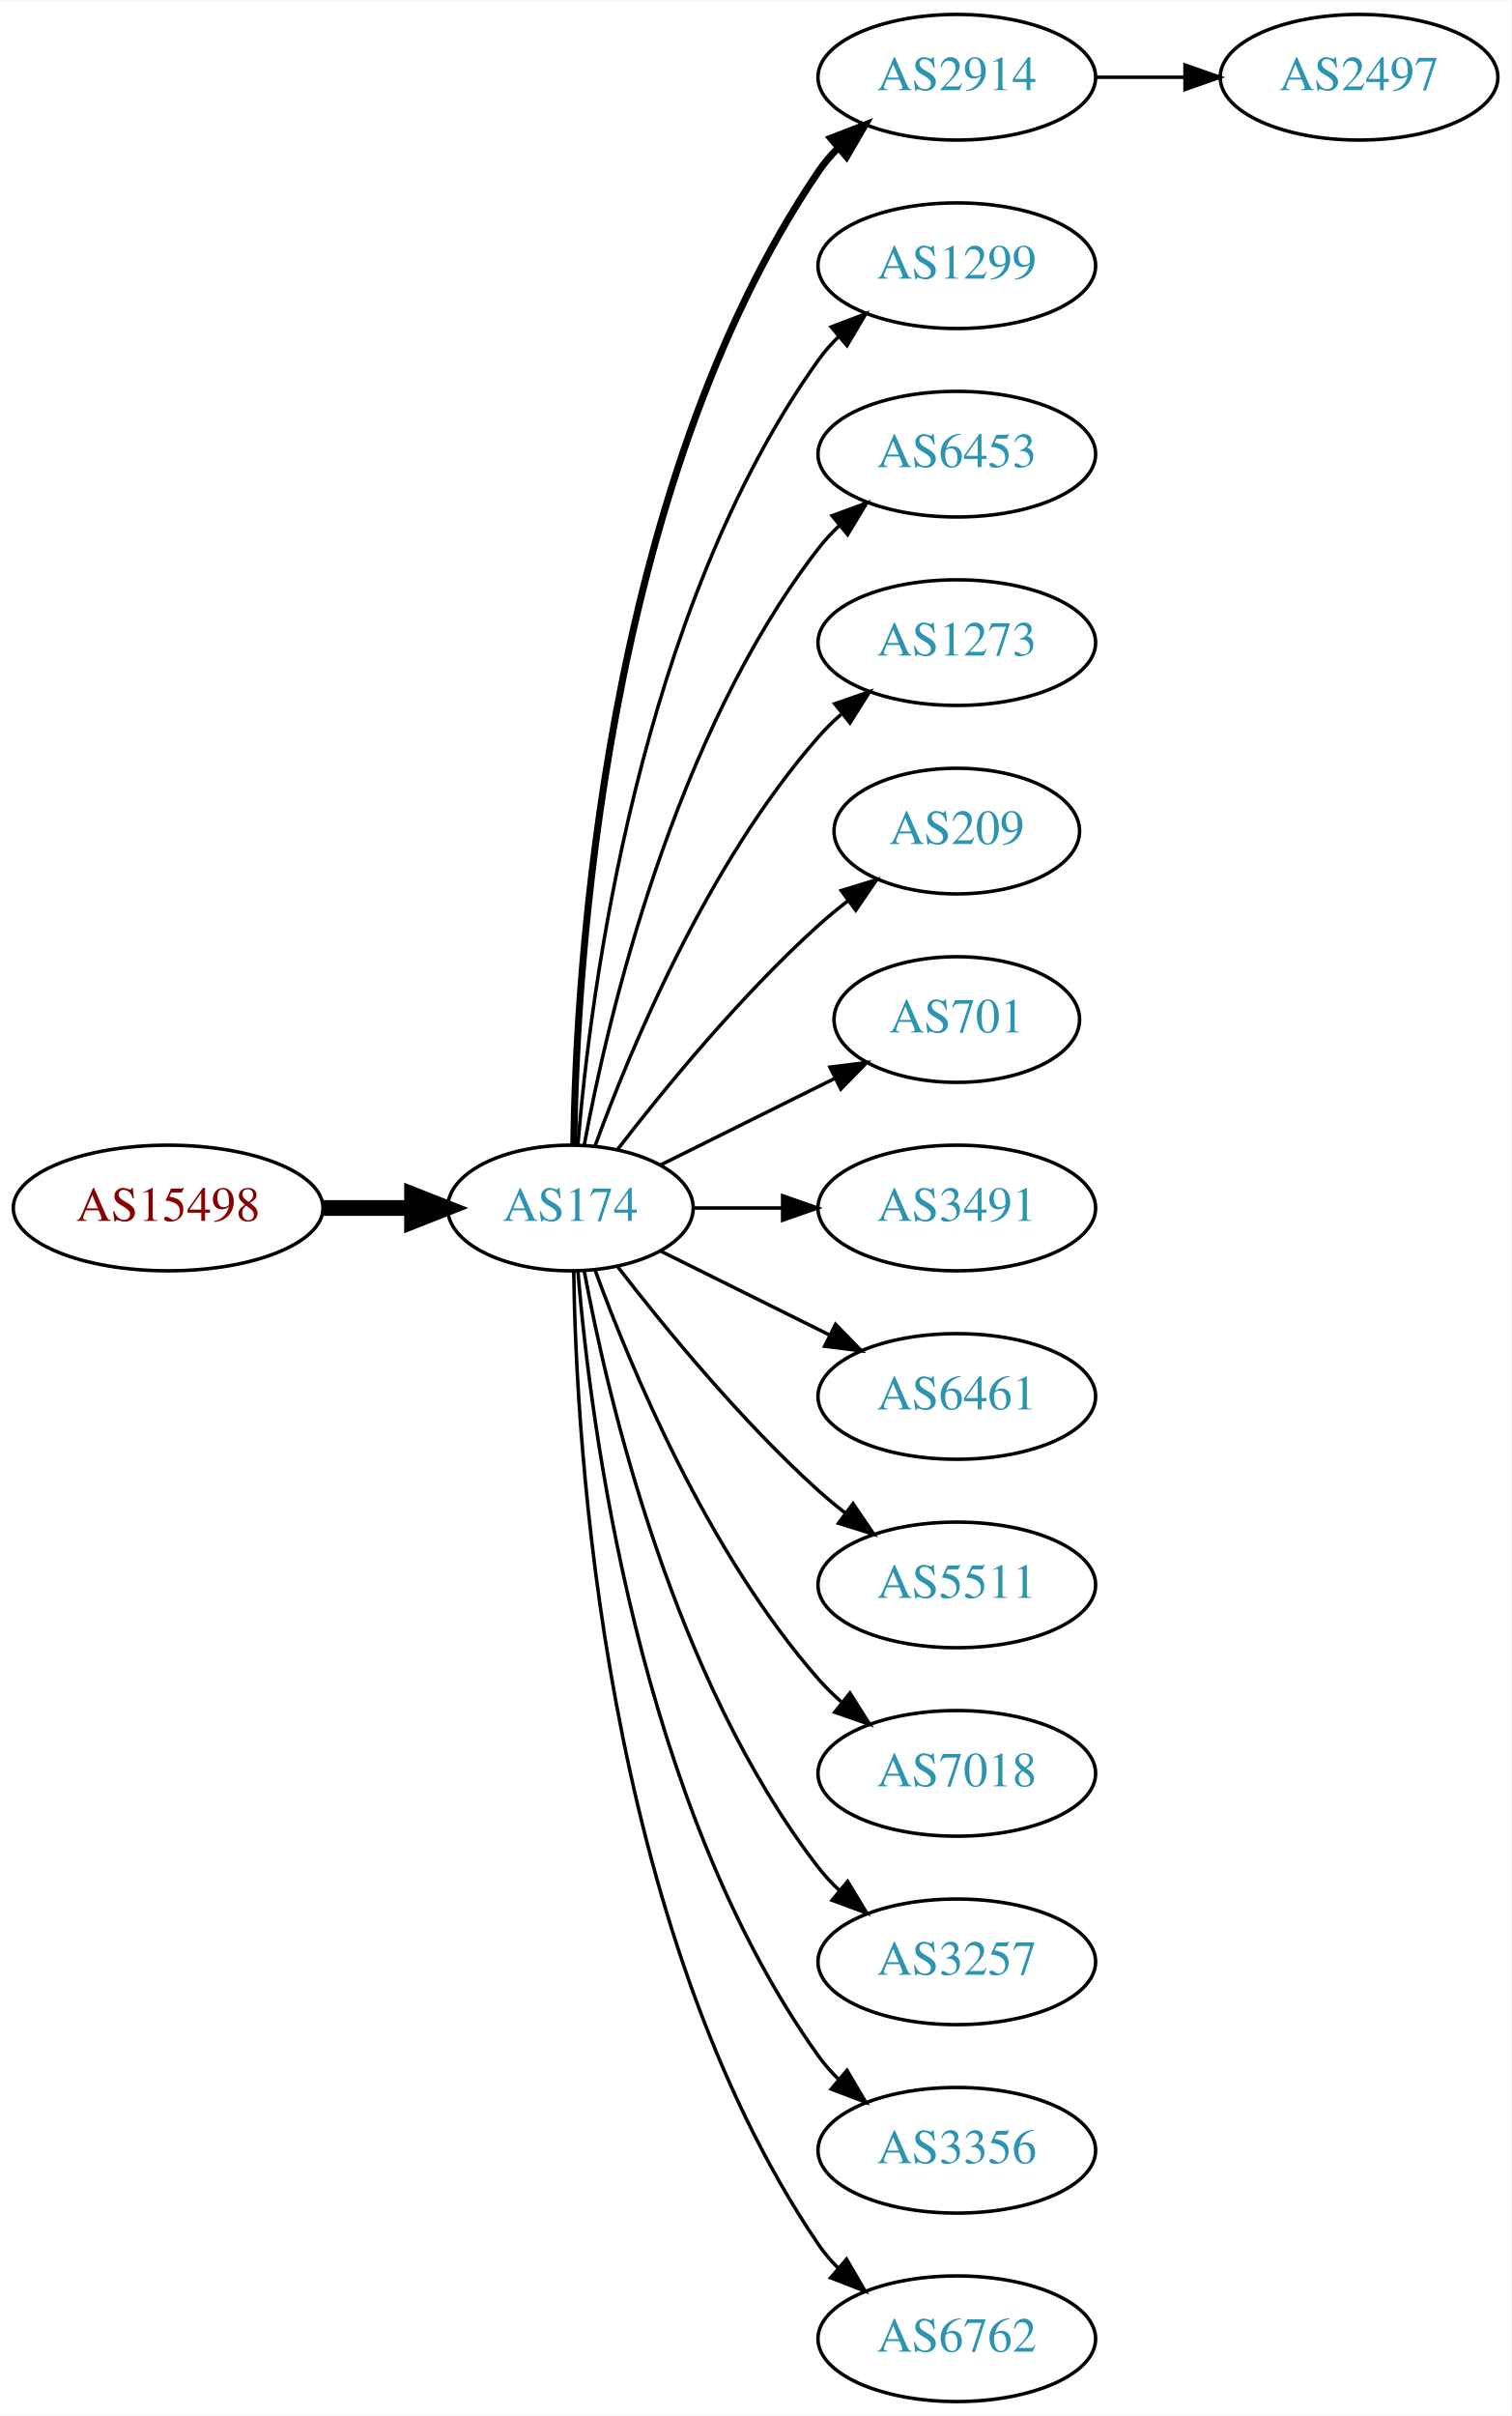
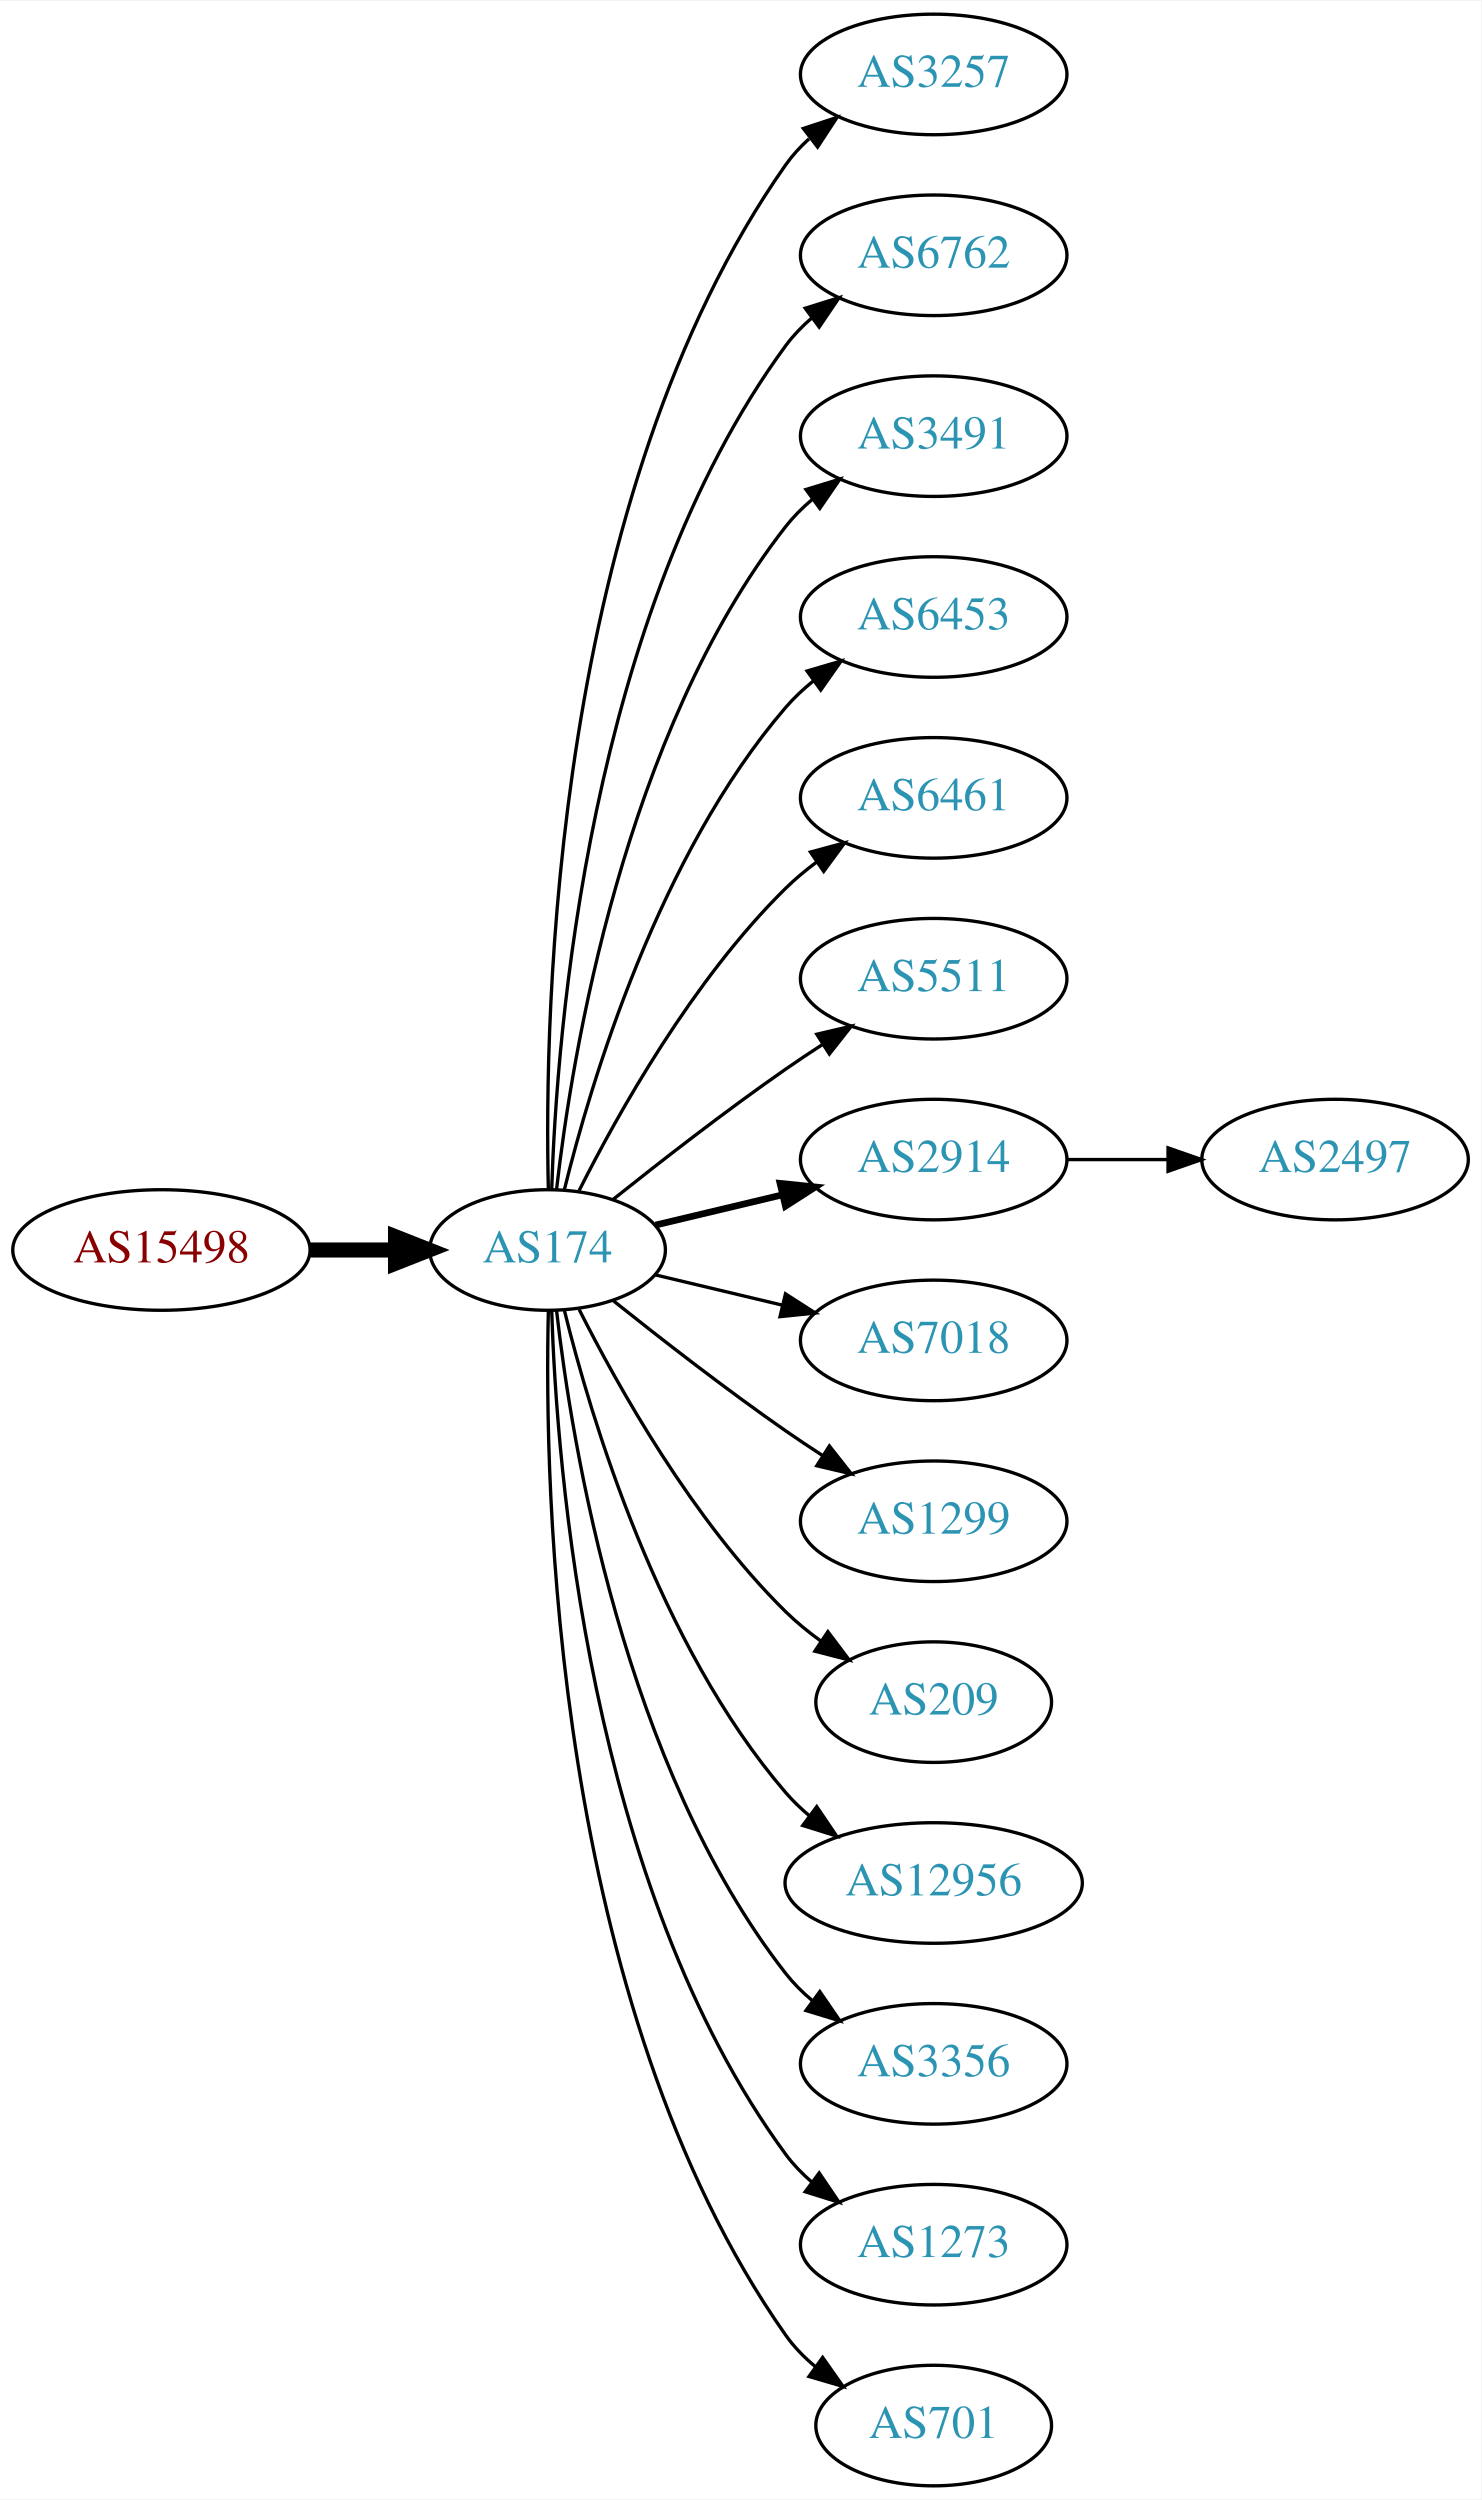
- <svg xmlns="http://www.w3.org/2000/svg" xmlns:xlink="http://www.w3.org/1999/xlink" width="433pt" height="692pt" viewBox="0.00 0.00 433.17 692.00">
-   <g id="graph0" class="graph" transform="scale(1 1) rotate(0) translate(4 688)">
-     <polygon fill="white" stroke="none" points="-4,4 -4,-688 429.172,-688 429.172,4 -4,4" />
+ <svg xmlns="http://www.w3.org/2000/svg" xmlns:xlink="http://www.w3.org/1999/xlink" width="442pt" height="746pt" viewBox="0.00 0.00 442.27 746.00">
+   <g id="graph0" class="graph" transform="scale(1 1) rotate(0) translate(4 742)">
+     <polygon fill="white" stroke="none" points="-4,4 -4,-742 438.271,-742 438.271,4 -4,4" />
    <g id="node1" class="node">
      <g id="a_node1">
        <a xlink:href="/asn/15498" xlink:title="AS15498 ~ RTCnow Streaming Services GmbH [AT]">
-           <ellipse fill="#ffffff" stroke="black" cx="44.196" cy="-342" rx="44.393" ry="18" />
-           <text text-anchor="middle" x="44.196" y="-338.3" font-family="Times,serif" font-size="14.00" fill="#880000">AS15498</text>
+           <ellipse fill="#ffffff" stroke="black" cx="44.196" cy="-369" rx="44.393" ry="18" />
+           <text text-anchor="middle" x="44.196" y="-365.3" font-family="Times,serif" font-size="14.00" fill="#880000">AS15498</text>
        </a>
      </g>
    </g>
    <g id="node2" class="node">
      <g id="a_node2">
        <a xlink:href="/asn/174" xlink:title="AS174 ~ Cogent Communications [US]">
-           <ellipse fill="#ffffff" stroke="black" cx="159.489" cy="-342" rx="35.194" ry="18" />
-           <text text-anchor="middle" x="159.489" y="-338.3" font-family="Times,serif" font-size="14.00" fill="#2c94b3">AS174</text>
+           <ellipse fill="#ffffff" stroke="black" cx="159.489" cy="-369" rx="35.194" ry="18" />
+           <text text-anchor="middle" x="159.489" y="-365.3" font-family="Times,serif" font-size="14.00" fill="#2c94b3">AS174</text>
        </a>
      </g>
    </g>
    <g id="edge1" class="edge">
-       <path fill="none" stroke="black" stroke-width="4.5" d="M88.674,-342C96.923,-342 105.566,-342 113.85,-342" />
-       <polygon fill="black" stroke="black" stroke-width="4.5" points="114.094,-345.938 124.094,-342 114.094,-338.063 114.094,-345.938" />
+       <path fill="none" stroke="black" stroke-width="4.5" d="M88.674,-369C96.923,-369 105.566,-369 113.85,-369" />
+       <polygon fill="black" stroke="black" stroke-width="4.5" points="114.094,-372.938 124.094,-369 114.094,-365.063 114.094,-372.938" />
    </g>
    <g id="node3" class="node">
      <g id="a_node3">
-         <a xlink:href="/asn/2914" xlink:title="AS2914 ~ NTT America, Inc. [US]">
-           <ellipse fill="#ffffff" stroke="black" cx="270.232" cy="-666" rx="39.794" ry="18" />
-           <text text-anchor="middle" x="270.232" y="-662.3" font-family="Times,serif" font-size="14.00" fill="#2c94b3">AS2914</text>
+         <a xlink:href="/asn/3257" xlink:title="AS3257 ~ GTT [DE]">
+           <ellipse fill="#ffffff" stroke="black" cx="274.782" cy="-720" rx="39.794" ry="18" />
+           <text text-anchor="middle" x="274.782" y="-716.3" font-family="Times,serif" font-size="14.00" fill="#2c94b3">AS3257</text>
        </a>
      </g>
    </g>
    <g id="edge2" class="edge">
-       <path fill="none" stroke="black" stroke-width="2" d="M160.435,-360.147C161.138,-409.412 168.843,-548.045 230.586,-639 232.224,-641.412 234.154,-643.676 236.264,-645.786" />
-       <polygon fill="black" stroke="black" stroke-width="2" points="234.085,-648.529 243.964,-652.359 238.63,-643.205 234.085,-648.529" />
+       <path fill="none" stroke="black" d="M159.734,-387.046C158.442,-439.441 161.092,-594.12 230.586,-693 232.569,-695.822 234.951,-698.411 237.563,-700.772" />
+       <polygon fill="black" stroke="black" points="235.859,-703.875 245.925,-707.178 240.115,-698.318 235.859,-703.875" />
    </g>
    <g id="node4" class="node">
      <g id="a_node4">
-         <a xlink:href="/asn/1299" xlink:title="AS1299 ~ Telia Carrier [EU]">
-           <ellipse fill="#ffffff" stroke="black" cx="270.232" cy="-612" rx="39.794" ry="18" />
-           <text text-anchor="middle" x="270.232" y="-608.3" font-family="Times,serif" font-size="14.00" fill="#2c94b3">AS1299</text>
+         <a xlink:href="/asn/6762" xlink:title="AS6762 ~ TELECOM ITALIA SPARKLE S.p.A. [IT]">
+           <ellipse fill="#ffffff" stroke="black" cx="274.782" cy="-666" rx="39.794" ry="18" />
+           <text text-anchor="middle" x="274.782" y="-662.3" font-family="Times,serif" font-size="14.00" fill="#2c94b3">AS6762</text>
        </a>
      </g>
    </g>
    <g id="edge3" class="edge">
-       <path fill="none" stroke="black" d="M161.642,-360.246C165.174,-403.27 178.986,-512.861 230.586,-585 232.282,-587.372 234.255,-589.606 236.394,-591.695" />
-       <polygon fill="black" stroke="black" points="234.247,-594.463 244.149,-598.23 238.757,-589.11 234.247,-594.463" />
+       <path fill="none" stroke="black" d="M160.722,-387.008C162.187,-433.362 171.706,-558.765 230.586,-639 232.81,-642.03 235.486,-644.798 238.402,-647.308" />
+       <polygon fill="black" stroke="black" points="236.425,-650.199 246.54,-653.35 240.597,-644.579 236.425,-650.199" />
    </g>
    <g id="node5" class="node">
      <g id="a_node5">
-         <a xlink:href="/asn/6453" xlink:title="AS6453 ~ TATA COMMUNICATIONS (AMERICA) INC [US]">
-           <ellipse fill="#ffffff" stroke="black" cx="270.232" cy="-558" rx="39.794" ry="18" />
-           <text text-anchor="middle" x="270.232" y="-554.3" font-family="Times,serif" font-size="14.00" fill="#2c94b3">AS6453</text>
+         <a xlink:href="/asn/3491" xlink:title="AS3491 ~ PCCW Global, Inc. [US]">
+           <ellipse fill="#ffffff" stroke="black" cx="274.782" cy="-612" rx="39.794" ry="18" />
+           <text text-anchor="middle" x="274.782" y="-608.3" font-family="Times,serif" font-size="14.00" fill="#2c94b3">AS3491</text>
        </a>
      </g>
    </g>
    <g id="edge4" class="edge">
-       <path fill="none" stroke="black" d="M163.474,-360.158C170.121,-396.026 188.956,-477.146 230.586,-531 232.369,-533.307 234.405,-535.495 236.587,-537.552" />
-       <polygon fill="black" stroke="black" points="234.485,-540.355 244.424,-544.025 238.943,-534.958 234.485,-540.355" />
+       <path fill="none" stroke="black" d="M162.185,-387.16C166.726,-426.943 182.299,-523.164 230.586,-585 232.899,-587.962 235.635,-590.685 238.589,-593.167" />
+       <polygon fill="black" stroke="black" points="236.644,-596.081 246.779,-599.169 240.782,-590.435 236.644,-596.081" />
    </g>
    <g id="node6" class="node">
      <g id="a_node6">
-         <a xlink:href="/asn/1273" xlink:title="AS1273 ~ Vodafone Group PLC [EU]">
-           <ellipse fill="#ffffff" stroke="black" cx="270.232" cy="-504" rx="39.794" ry="18" />
-           <text text-anchor="middle" x="270.232" y="-500.3" font-family="Times,serif" font-size="14.00" fill="#2c94b3">AS1273</text>
+         <a xlink:href="/asn/6453" xlink:title="AS6453 ~ TATA COMMUNICATIONS (AMERICA) INC [US]">
+           <ellipse fill="#ffffff" stroke="black" cx="274.782" cy="-558" rx="39.794" ry="18" />
+           <text text-anchor="middle" x="274.782" y="-554.3" font-family="Times,serif" font-size="14.00" fill="#2c94b3">AS6453</text>
        </a>
      </g>
    </g>
    <g id="edge5" class="edge">
-       <path fill="none" stroke="black" d="M166.565,-359.808C176.593,-387.293 198.721,-440.665 230.586,-477 232.559,-479.25 234.757,-481.408 237.075,-483.454" />
-       <polygon fill="black" stroke="black" points="235.258,-486.481 245.268,-489.954 239.609,-480.997 235.258,-486.481" />
+       <path fill="none" stroke="black" d="M164.494,-386.948C172.398,-419.001 192.621,-486.854 230.586,-531 233.037,-533.85 235.864,-536.497 238.876,-538.932" />
+       <polygon fill="black" stroke="black" points="236.981,-541.88 247.146,-544.868 241.063,-536.193 236.981,-541.88" />
    </g>
    <g id="node7" class="node">
      <g id="a_node7">
-         <a xlink:href="/asn/209" xlink:title="AS209 ~ CenturyLink Communications, LLC [US]">
-           <ellipse fill="#ffffff" stroke="black" cx="270.232" cy="-450" rx="35.194" ry="18" />
-           <text text-anchor="middle" x="270.232" y="-446.3" font-family="Times,serif" font-size="14.00" fill="#2c94b3">AS209</text>
+         <a xlink:href="/asn/6461" xlink:title="AS6461 ~ Zayo Bandwidth [US]">
+           <ellipse fill="#ffffff" stroke="black" cx="274.782" cy="-504" rx="39.794" ry="18" />
+           <text text-anchor="middle" x="274.782" y="-500.3" font-family="Times,serif" font-size="14.00" fill="#2c94b3">AS6461</text>
        </a>
      </g>
    </g>
    <g id="edge6" class="edge">
-       <path fill="none" stroke="black" d="M173.096,-358.903C186.355,-376.083 208.347,-402.952 230.586,-423 233.219,-425.374 236.067,-427.717 238.983,-429.972" />
-       <polygon fill="black" stroke="black" points="237.122,-432.948 247.254,-436.047 241.266,-427.307 237.122,-432.948" />
+       <path fill="none" stroke="black" d="M168.92,-386.751C180.434,-409.639 202.85,-449.733 230.586,-477 233.414,-479.78 236.577,-482.415 239.87,-484.87" />
+       <polygon fill="black" stroke="black" points="237.982,-487.818 248.21,-490.582 241.937,-482.043 237.982,-487.818" />
    </g>
    <g id="node8" class="node">
      <g id="a_node8">
-         <a xlink:href="/asn/701" xlink:title="AS701 ~ UUNET [US]">
-           <ellipse fill="#ffffff" stroke="black" cx="270.232" cy="-396" rx="35.194" ry="18" />
-           <text text-anchor="middle" x="270.232" y="-392.3" font-family="Times,serif" font-size="14.00" fill="#2c94b3">AS701</text>
+         <a xlink:href="/asn/5511" xlink:title="AS5511 ~ Orange S.A. [FR]">
+           <ellipse fill="#ffffff" stroke="black" cx="274.782" cy="-450" rx="39.794" ry="18" />
+           <text text-anchor="middle" x="274.782" y="-446.3" font-family="Times,serif" font-size="14.00" fill="#2c94b3">AS5511</text>
        </a>
      </g>
    </g>
    <g id="edge7" class="edge">
-       <path fill="none" stroke="black" d="M185.437,-354.389C200.219,-361.729 219.152,-371.131 235.281,-379.14" />
-       <polygon fill="black" stroke="black" points="233.887,-382.356 244.401,-383.669 237.001,-376.086 233.887,-382.356" />
+       <path fill="none" stroke="black" d="M179.155,-384.18C193.067,-395.295 212.675,-410.548 230.586,-423 234.099,-425.442 237.826,-427.925 241.562,-430.347" />
+       <polygon fill="black" stroke="black" points="239.88,-433.425 250.197,-435.838 243.636,-427.518 239.88,-433.425" />
    </g>
    <g id="node9" class="node">
      <g id="a_node9">
-         <a xlink:href="/asn/3491" xlink:title="AS3491 ~ PCCW Global, Inc. [US]">
-           <ellipse fill="#ffffff" stroke="black" cx="270.232" cy="-342" rx="39.794" ry="18" />
-           <text text-anchor="middle" x="270.232" y="-338.3" font-family="Times,serif" font-size="14.00" fill="#2c94b3">AS3491</text>
+         <a xlink:href="/asn/2914" xlink:title="AS2914 ~ NTT America, Inc. [US]">
+           <ellipse fill="#ffffff" stroke="black" cx="274.782" cy="-396" rx="39.794" ry="18" />
+           <text text-anchor="middle" x="274.782" y="-392.3" font-family="Times,serif" font-size="14.00" fill="#2c94b3">AS2914</text>
        </a>
      </g>
    </g>
    <g id="edge8" class="edge">
-       <path fill="none" stroke="black" d="M194.598,-342C202.746,-342 211.602,-342 220.273,-342" />
-       <polygon fill="black" stroke="black" points="220.313,-345.5 230.313,-342 220.313,-338.5 220.313,-345.5" />
+       <path fill="none" stroke="black" stroke-width="2" d="M191.747,-376.449C203.427,-379.233 216.922,-382.449 229.552,-385.459" />
+       <polygon fill="black" stroke="black" stroke-width="2" points="228.904,-388.903 239.443,-387.816 230.527,-382.093 228.904,-388.903" />
    </g>
    <g id="node10" class="node">
      <g id="a_node10">
-         <a xlink:href="/asn/6461" xlink:title="AS6461 ~ Zayo Bandwidth [US]">
-           <ellipse fill="#ffffff" stroke="black" cx="270.232" cy="-288" rx="39.794" ry="18" />
-           <text text-anchor="middle" x="270.232" y="-284.3" font-family="Times,serif" font-size="14.00" fill="#2c94b3">AS6461</text>
+         <a xlink:href="/asn/7018" xlink:title="AS7018 ~ AT&amp;T Services, Inc. [US]">
+           <ellipse fill="#ffffff" stroke="black" cx="274.782" cy="-342" rx="39.794" ry="18" />
+           <text text-anchor="middle" x="274.782" y="-338.3" font-family="Times,serif" font-size="14.00" fill="#2c94b3">AS7018</text>
        </a>
      </g>
    </g>
    <g id="edge9" class="edge">
-       <path fill="none" stroke="black" d="M185.437,-329.611C199.799,-322.479 218.081,-313.401 233.902,-305.545" />
-       <polygon fill="black" stroke="black" points="235.484,-308.667 242.884,-301.084 232.371,-302.397 235.484,-308.667" />
+       <path fill="none" stroke="black" d="M191.747,-361.551C203.427,-358.767 216.922,-355.551 229.552,-352.541" />
+       <polygon fill="black" stroke="black" points="230.527,-355.907 239.443,-350.184 228.904,-349.097 230.527,-355.907" />
    </g>
    <g id="node11" class="node">
      <g id="a_node11">
-         <a xlink:href="/asn/5511" xlink:title="AS5511 ~ Orange S.A. [FR]">
-           <ellipse fill="#ffffff" stroke="black" cx="270.232" cy="-234" rx="39.794" ry="18" />
-           <text text-anchor="middle" x="270.232" y="-230.3" font-family="Times,serif" font-size="14.00" fill="#2c94b3">AS5511</text>
+         <a xlink:href="/asn/1299" xlink:title="AS1299 ~ Telia Carrier [EU]">
+           <ellipse fill="#ffffff" stroke="black" cx="274.782" cy="-288" rx="39.794" ry="18" />
+           <text text-anchor="middle" x="274.782" y="-284.3" font-family="Times,serif" font-size="14.00" fill="#2c94b3">AS1299</text>
        </a>
      </g>
    </g>
    <g id="edge10" class="edge">
-       <path fill="none" stroke="black" d="M173.096,-325.097C186.355,-307.917 208.347,-281.048 230.586,-261 233.018,-258.808 235.633,-256.642 238.315,-254.547" />
-       <polygon fill="black" stroke="black" points="240.495,-257.287 246.445,-248.521 236.327,-251.664 240.495,-257.287" />
+       <path fill="none" stroke="black" d="M179.155,-353.82C193.067,-342.705 212.675,-327.452 230.586,-315 234.099,-312.558 237.826,-310.075 241.562,-307.653" />
+       <polygon fill="black" stroke="black" points="243.636,-310.482 250.197,-302.162 239.88,-304.575 243.636,-310.482" />
    </g>
    <g id="node12" class="node">
      <g id="a_node12">
-         <a xlink:href="/asn/7018" xlink:title="AS7018 ~ AT&amp;T Services, Inc. [US]">
-           <ellipse fill="#ffffff" stroke="black" cx="270.232" cy="-180" rx="39.794" ry="18" />
-           <text text-anchor="middle" x="270.232" y="-176.3" font-family="Times,serif" font-size="14.00" fill="#2c94b3">AS7018</text>
+         <a xlink:href="/asn/209" xlink:title="AS209 ~ CenturyLink Communications, LLC [US]">
+           <ellipse fill="#ffffff" stroke="black" cx="274.782" cy="-234" rx="35.194" ry="18" />
+           <text text-anchor="middle" x="274.782" y="-230.3" font-family="Times,serif" font-size="14.00" fill="#2c94b3">AS209</text>
        </a>
      </g>
    </g>
    <g id="edge11" class="edge">
-       <path fill="none" stroke="black" d="M166.565,-324.192C176.593,-296.707 198.721,-243.335 230.586,-207 232.559,-204.75 234.757,-202.592 237.075,-200.546" />
-       <polygon fill="black" stroke="black" points="239.609,-203.003 245.268,-194.046 235.258,-197.519 239.609,-203.003" />
+       <path fill="none" stroke="black" d="M168.92,-351.249C180.434,-328.361 202.85,-288.267 230.586,-261 233.794,-257.846 237.434,-254.879 241.206,-252.15" />
+       <polygon fill="black" stroke="black" points="243.186,-255.036 249.56,-246.573 239.299,-249.214 243.186,-255.036" />
    </g>
    <g id="node13" class="node">
      <g id="a_node13">
-         <a xlink:href="/asn/3257" xlink:title="AS3257 ~ GTT [DE]">
-           <ellipse fill="#ffffff" stroke="black" cx="270.232" cy="-126" rx="39.794" ry="18" />
-           <text text-anchor="middle" x="270.232" y="-122.3" font-family="Times,serif" font-size="14.00" fill="#2c94b3">AS3257</text>
+         <a xlink:href="/asn/12956" xlink:title="AS12956 ~ TELXIUS [ES]">
+           <ellipse fill="#ffffff" stroke="black" cx="274.782" cy="-180" rx="44.393" ry="18" />
+           <text text-anchor="middle" x="274.782" y="-176.3" font-family="Times,serif" font-size="14.00" fill="#2c94b3">AS12956</text>
        </a>
      </g>
    </g>
    <g id="edge12" class="edge">
-       <path fill="none" stroke="black" d="M163.474,-323.842C170.121,-287.974 188.956,-206.854 230.586,-153 232.369,-150.693 234.405,-148.505 236.587,-146.448" />
-       <polygon fill="black" stroke="black" points="238.943,-149.042 244.424,-139.975 234.485,-143.645 238.943,-149.042" />
+       <path fill="none" stroke="black" d="M164.494,-351.052C172.398,-318.999 192.621,-251.146 230.586,-207 232.72,-204.519 235.139,-202.191 237.716,-200.024" />
+       <polygon fill="black" stroke="black" points="239.863,-202.789 245.798,-194.012 235.685,-197.173 239.863,-202.789" />
    </g>
    <g id="node14" class="node">
      <g id="a_node14">
        <a xlink:href="/asn/3356" xlink:title="AS3356 ~ Level 3 Parent, LLC [US]">
-           <ellipse fill="#ffffff" stroke="black" cx="270.232" cy="-72" rx="39.794" ry="18" />
-           <text text-anchor="middle" x="270.232" y="-68.3" font-family="Times,serif" font-size="14.00" fill="#2c94b3">AS3356</text>
+           <ellipse fill="#ffffff" stroke="black" cx="274.782" cy="-126" rx="39.794" ry="18" />
+           <text text-anchor="middle" x="274.782" y="-122.3" font-family="Times,serif" font-size="14.00" fill="#2c94b3">AS3356</text>
        </a>
      </g>
    </g>
    <g id="edge13" class="edge">
-       <path fill="none" stroke="black" d="M161.642,-323.754C165.174,-280.73 178.986,-171.139 230.586,-99 232.282,-96.628 234.255,-94.394 236.394,-92.305" />
-       <polygon fill="black" stroke="black" points="238.757,-94.89 244.149,-85.77 234.247,-89.537 238.757,-94.89" />
+       <path fill="none" stroke="black" d="M162.185,-350.84C166.726,-311.057 182.299,-214.836 230.586,-153 232.899,-150.038 235.635,-147.315 238.589,-144.833" />
+       <polygon fill="black" stroke="black" points="240.782,-147.565 246.779,-138.831 236.644,-141.919 240.782,-147.565" />
    </g>
    <g id="node15" class="node">
      <g id="a_node15">
-         <a xlink:href="/asn/6762" xlink:title="AS6762 ~ TELECOM ITALIA SPARKLE S.p.A. [IT]">
-           <ellipse fill="#ffffff" stroke="black" cx="270.232" cy="-18" rx="39.794" ry="18" />
-           <text text-anchor="middle" x="270.232" y="-14.3" font-family="Times,serif" font-size="14.00" fill="#2c94b3">AS6762</text>
+         <a xlink:href="/asn/1273" xlink:title="AS1273 ~ Vodafone Group PLC [EU]">
+           <ellipse fill="#ffffff" stroke="black" cx="274.782" cy="-72" rx="39.794" ry="18" />
+           <text text-anchor="middle" x="274.782" y="-68.3" font-family="Times,serif" font-size="14.00" fill="#2c94b3">AS1273</text>
        </a>
      </g>
    </g>
    <g id="edge14" class="edge">
-       <path fill="none" stroke="black" d="M160.435,-323.853C161.138,-274.588 168.843,-135.955 230.586,-45 232.224,-42.587 234.154,-40.324 236.264,-38.214" />
-       <polygon fill="black" stroke="black" points="238.63,-40.795 243.964,-31.641 234.085,-35.471 238.63,-40.795" />
+       <path fill="none" stroke="black" d="M160.722,-350.992C162.187,-304.638 171.706,-179.235 230.586,-99 232.81,-95.97 235.486,-93.201 238.402,-90.692" />
+       <polygon fill="black" stroke="black" points="240.597,-93.421 246.54,-84.65 236.425,-87.801 240.597,-93.421" />
    </g>
    <g id="node16" class="node">
      <g id="a_node16">
+         <a xlink:href="/asn/701" xlink:title="AS701 ~ UUNET [US]">
+           <ellipse fill="#ffffff" stroke="black" cx="274.782" cy="-18" rx="35.194" ry="18" />
+           <text text-anchor="middle" x="274.782" y="-14.3" font-family="Times,serif" font-size="14.00" fill="#2c94b3">AS701</text>
+         </a>
+       </g>
+     </g>
+     <g id="edge15" class="edge">
+       <path fill="none" stroke="black" d="M159.734,-350.954C158.442,-298.559 161.092,-143.88 230.586,-45 233.046,-41.5 236.119,-38.358 239.485,-35.565" />
+       <polygon fill="black" stroke="black" points="241.623,-38.338 247.721,-29.674 237.551,-32.645 241.623,-38.338" />
+     </g>
+     <g id="node17" class="node">
+       <g id="a_node17">
        <a xlink:href="/asn/2497" xlink:title="AS2497 ~ Internet Initiative Japan Inc. [JP]">
-           <ellipse fill="#ffffff" stroke="black" cx="385.525" cy="-666" rx="39.794" ry="18" />
-           <text text-anchor="middle" x="385.525" y="-662.3" font-family="Times,serif" font-size="14.00" fill="#2c94b3">AS2497</text>
-         </a>
-       </g>
-     </g>
-     <g id="edge15" class="edge">
-       <path fill="none" stroke="black" d="M309.905,-666C318.108,-666 326.872,-666 335.404,-666" />
-       <polygon fill="black" stroke="black" points="335.643,-669.5 345.643,-666 335.643,-662.5 335.643,-669.5" />
+           <ellipse fill="#ffffff" stroke="black" cx="394.625" cy="-396" rx="39.794" ry="18" />
+           <text text-anchor="middle" x="394.625" y="-392.3" font-family="Times,serif" font-size="14.00" fill="#2c94b3">AS2497</text>
+         </a>
+       </g>
+     </g>
+     <g id="edge16" class="edge">
+       <path fill="none" stroke="black" d="M314.695,-396C324.248,-396 334.598,-396 344.56,-396" />
+       <polygon fill="black" stroke="black" points="344.753,-399.5 354.753,-396 344.753,-392.5 344.753,-399.5" />
    </g>
  </g>
</svg>
